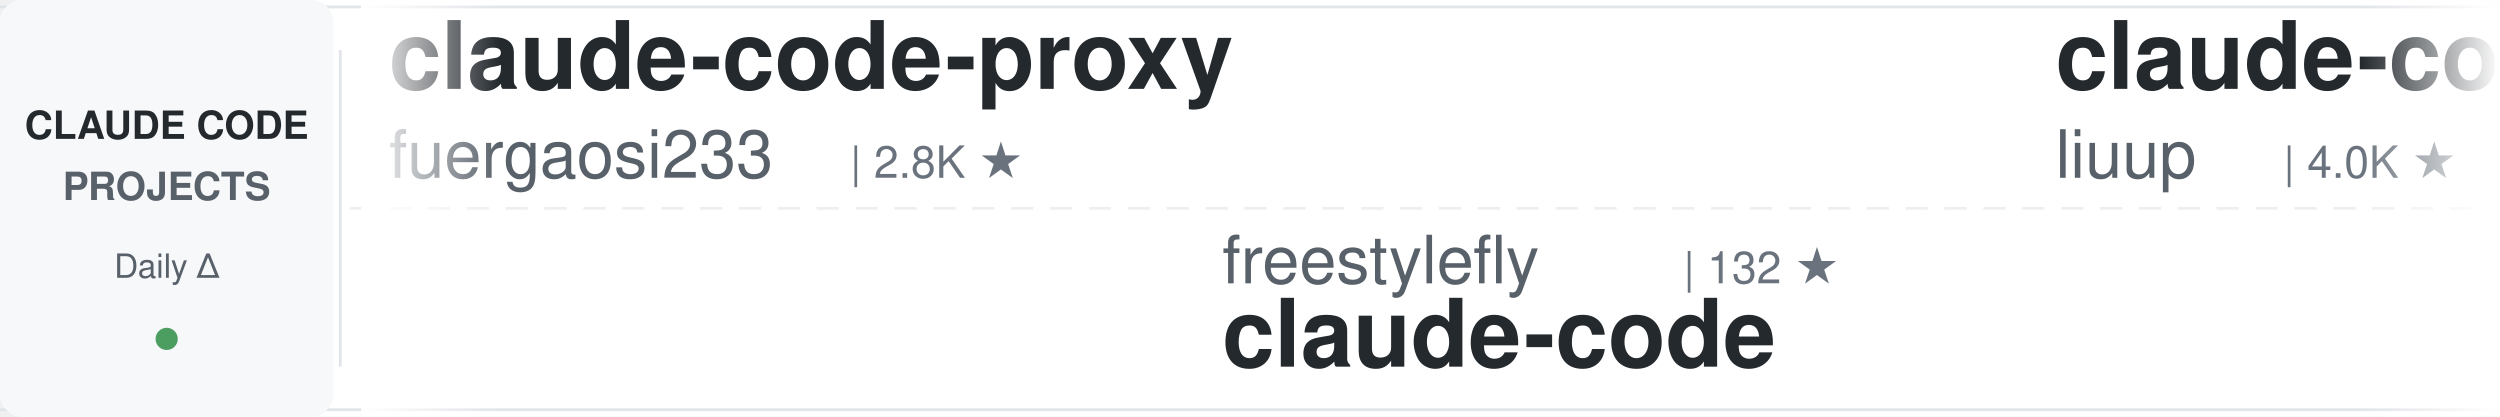
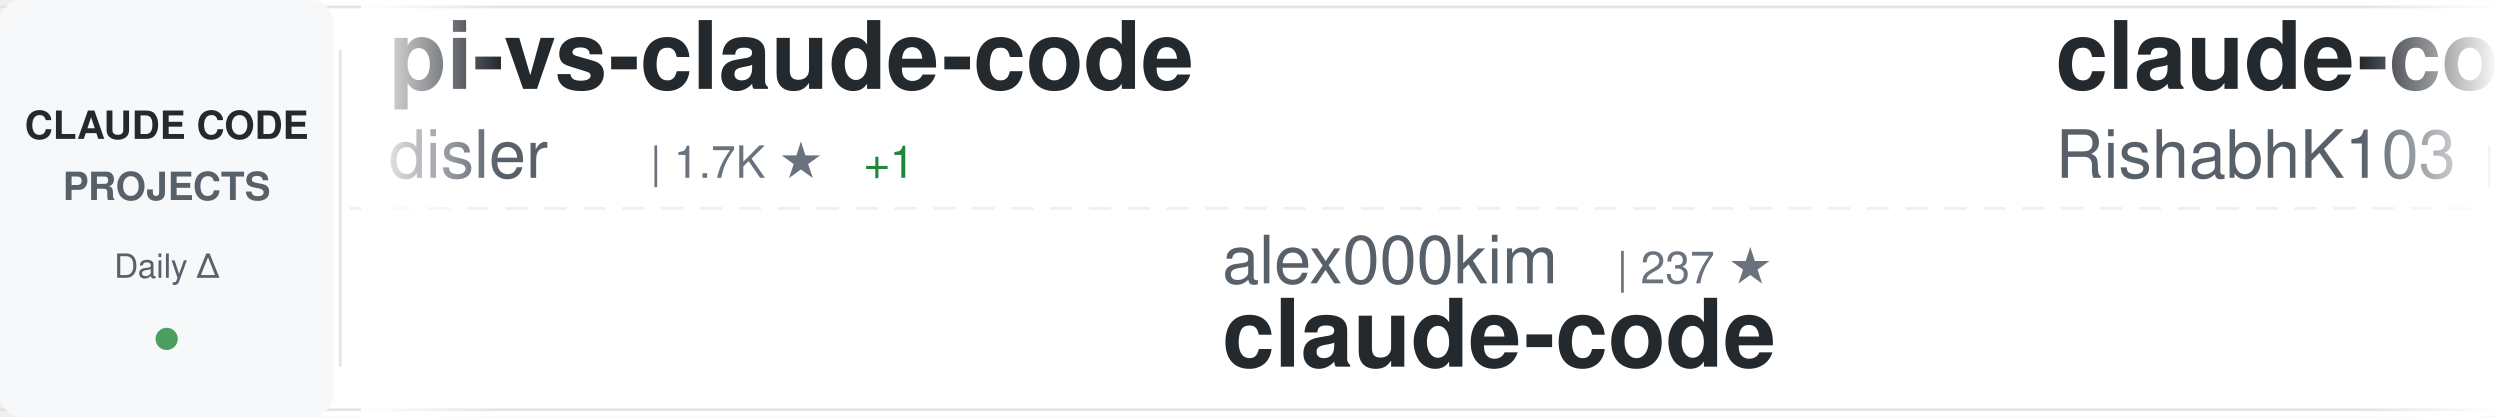
<svg xmlns="http://www.w3.org/2000/svg" width="900" height="150">
  <defs>
    <linearGradient id="awesomeLeftFade" x1="0%" y1="0%" x2="100%" y2="0%">
      <stop offset="0%" style="stop-color:#ffffff;stop-opacity:1" />
      <stop offset="100%" style="stop-color:#ffffff;stop-opacity:0" />
    </linearGradient>
    <linearGradient id="awesomeRightFade" x1="0%" y1="0%" x2="100%" y2="0%">
      <stop offset="0%" style="stop-color:#ffffff;stop-opacity:0" />
      <stop offset="100%" style="stop-color:#ffffff;stop-opacity:1" />
    </linearGradient>
  </defs>
  <rect width="900" height="150" fill="#ffffff" rx="8" />
  <rect x="0" y="2" width="900" height="1" fill="#e1e4e8" />
  <rect x="0" y="147" width="900" height="1" fill="#e1e4e8" />
  <line x1="0" y1="75" x2="900" y2="75" stroke="#e1e4e8" stroke-width="1" stroke-dasharray="8 6" opacity="0.6" />
  <rect x="0" y="0" width="120" height="150" fill="#f6f8fa" rx="8" />
  <text x="60" y="50" font-family="-apple-system, BlinkMacSystemFont, 'Segoe UI', Helvetica, Arial, sans-serif" font-size="14" font-weight="600" fill="#24292e" text-anchor="middle">CLAUDE CODE</text>
  <text x="60" y="72" font-family="-apple-system, BlinkMacSystemFont, 'Segoe UI', Helvetica, Arial, sans-serif" font-size="14" font-weight="600" fill="#586069" text-anchor="middle">PROJECTS</text>
  <text x="60" y="100" font-family="-apple-system, BlinkMacSystemFont, 'Segoe UI', Helvetica, Arial, sans-serif" font-size="12" font-weight="500" fill="#586069" text-anchor="middle">Daily Δ</text>
  <circle cx="60" cy="122" r="4" fill="#22863a" opacity="0.8" />
  <rect x="122" y="18" width="1" height="114" fill="#e1e4e8" />
  <clipPath id="awesomeTickerClip">
    <rect x="130" y="0" width="770" height="150" />
  </clipPath>
  <g clip-path="url(#awesomeTickerClip)">
    <g id="awesomeTickerItems">
      <animateTransform attributeName="transform" attributeType="XML" type="translate" from="0 0" to="-3000 0" dur="54s" repeatCount="indefinite" />
      <g transform="translate(0, 0)">
-         <text x="140" y="32" font-family="-apple-system, BlinkMacSystemFont, 'Segoe UI', Helvetica, Arial, sans-serif" font-size="34" font-weight="600" fill="#24292e">claude-code-proxy</text>
-         <text x="140" y="64" font-family="-apple-system, BlinkMacSystemFont, 'Segoe UI', Helvetica, Arial, sans-serif" font-size="24" font-weight="400" fill="#586069">fuergaosi233</text>
-         <text x="306" y="64" font-family="-apple-system, BlinkMacSystemFont, 'Segoe UI', Helvetica, Arial, sans-serif" font-size="16" font-weight="500" fill="#6a737d">| 2.8K ★</text>
+         <text x="140" y="32" font-family="-apple-system, BlinkMacSystemFont, 'Segoe UI', Helvetica, Arial, sans-serif" font-size="34" font-weight="600" fill="#24292e">pi-vs-claude-code</text>
+         <text x="140" y="64" font-family="-apple-system, BlinkMacSystemFont, 'Segoe UI', Helvetica, Arial, sans-serif" font-size="24" font-weight="400" fill="#586069">disler</text>
+         <text x="234" y="64" font-family="-apple-system, BlinkMacSystemFont, 'Segoe UI', Helvetica, Arial, sans-serif" font-size="16" font-weight="500" fill="#6a737d">| 1.7K ★</text>
+         <text x="311" y="64" font-family="-apple-system, BlinkMacSystemFont, 'Segoe UI', Helvetica, Arial, sans-serif" font-size="16" font-weight="500" fill="#22863a"> +1</text>
      </g>
      <g transform="translate(300, 0)">
-         <text x="140" y="102" font-family="-apple-system, BlinkMacSystemFont, 'Segoe UI', Helvetica, Arial, sans-serif" font-size="24" font-weight="400" fill="#586069">freestylefly</text>
-         <text x="306" y="102" font-family="-apple-system, BlinkMacSystemFont, 'Segoe UI', Helvetica, Arial, sans-serif" font-size="16" font-weight="500" fill="#6a737d">| 132 ★</text>
+         <text x="140" y="102" font-family="-apple-system, BlinkMacSystemFont, 'Segoe UI', Helvetica, Arial, sans-serif" font-size="24" font-weight="400" fill="#586069">alex000kim</text>
+         <text x="282" y="102" font-family="-apple-system, BlinkMacSystemFont, 'Segoe UI', Helvetica, Arial, sans-serif" font-size="16" font-weight="500" fill="#6a737d">| 237 ★</text>
        <text x="140" y="132" font-family="-apple-system, BlinkMacSystemFont, 'Segoe UI', Helvetica, Arial, sans-serif" font-size="34" font-weight="600" fill="#24292e">claude-code</text>
      </g>
      <g transform="translate(600, 0)">
-         <text x="140" y="32" font-family="-apple-system, BlinkMacSystemFont, 'Segoe UI', Helvetica, Arial, sans-serif" font-size="34" font-weight="600" fill="#24292e">claude-code-analysis</text>
-         <text x="140" y="64" font-family="-apple-system, BlinkMacSystemFont, 'Segoe UI', Helvetica, Arial, sans-serif" font-size="24" font-weight="400" fill="#586069">liuup</text>
-         <text x="222" y="64" font-family="-apple-system, BlinkMacSystemFont, 'Segoe UI', Helvetica, Arial, sans-serif" font-size="16" font-weight="500" fill="#6a737d">| 4.0K ★</text>
-         <text x="299" y="64" font-family="-apple-system, BlinkMacSystemFont, 'Segoe UI', Helvetica, Arial, sans-serif" font-size="16" font-weight="500" fill="#22863a"> +1</text>
+         <text x="140" y="32" font-family="-apple-system, BlinkMacSystemFont, 'Segoe UI', Helvetica, Arial, sans-serif" font-size="34" font-weight="600" fill="#24292e">claude-code</text>
+         <text x="140" y="64" font-family="-apple-system, BlinkMacSystemFont, 'Segoe UI', Helvetica, Arial, sans-serif" font-size="24" font-weight="400" fill="#586069">RishabhK103</text>
+         <text x="294" y="64" font-family="-apple-system, BlinkMacSystemFont, 'Segoe UI', Helvetica, Arial, sans-serif" font-size="16" font-weight="500" fill="#6a737d">| 108 ★</text>
      </g>
      <g transform="translate(900, 0)">
-         <text x="140" y="102" font-family="-apple-system, BlinkMacSystemFont, 'Segoe UI', Helvetica, Arial, sans-serif" font-size="24" font-weight="400" fill="#586069">zebbern</text>
-         <text x="246" y="102" font-family="-apple-system, BlinkMacSystemFont, 'Segoe UI', Helvetica, Arial, sans-serif" font-size="16" font-weight="500" fill="#6a737d">| 4.7K ★</text>
-         <text x="140" y="132" font-family="-apple-system, BlinkMacSystemFont, 'Segoe UI', Helvetica, Arial, sans-serif" font-size="34" font-weight="600" fill="#24292e">claude-code-guide</text>
+         <text x="140" y="102" font-family="-apple-system, BlinkMacSystemFont, 'Segoe UI', Helvetica, Arial, sans-serif" font-size="24" font-weight="400" fill="#586069">OrcaWhisper</text>
+         <text x="294" y="102" font-family="-apple-system, BlinkMacSystemFont, 'Segoe UI', Helvetica, Arial, sans-serif" font-size="16" font-weight="500" fill="#6a737d">| 103 ★</text>
+         <text x="140" y="132" font-family="-apple-system, BlinkMacSystemFont, 'Segoe UI', Helvetica, Arial, sans-serif" font-size="34" font-weight="600" fill="#24292e">Claude-Code</text>
      </g>
      <g transform="translate(1200, 0)">
-         <text x="140" y="32" font-family="-apple-system, BlinkMacSystemFont, 'Segoe UI', Helvetica, Arial, sans-serif" font-size="34" font-weight="600" fill="#24292e">Claude-code</text>
-         <text x="140" y="64" font-family="-apple-system, BlinkMacSystemFont, 'Segoe UI', Helvetica, Arial, sans-serif" font-size="24" font-weight="400" fill="#586069">fazxes</text>
-         <text x="234" y="64" font-family="-apple-system, BlinkMacSystemFont, 'Segoe UI', Helvetica, Arial, sans-serif" font-size="16" font-weight="500" fill="#6a737d">| 245 ★</text>
+         <text x="140" y="32" font-family="-apple-system, BlinkMacSystemFont, 'Segoe UI', Helvetica, Arial, sans-serif" font-size="34" font-weight="600" fill="#24292e">claude-code-reverse</text>
+         <text x="140" y="64" font-family="-apple-system, BlinkMacSystemFont, 'Segoe UI', Helvetica, Arial, sans-serif" font-size="24" font-weight="400" fill="#586069">Yuyz0112</text>
+         <text x="258" y="64" font-family="-apple-system, BlinkMacSystemFont, 'Segoe UI', Helvetica, Arial, sans-serif" font-size="16" font-weight="500" fill="#6a737d">| 2.4K ★</text>
      </g>
      <g transform="translate(1500, 0)">
-         <text x="140" y="102" font-family="-apple-system, BlinkMacSystemFont, 'Segoe UI', Helvetica, Arial, sans-serif" font-size="24" font-weight="400" fill="#586069">guanshan</text>
-         <text x="258" y="102" font-family="-apple-system, BlinkMacSystemFont, 'Segoe UI', Helvetica, Arial, sans-serif" font-size="16" font-weight="500" fill="#6a737d">| 60 ★</text>
-         <text x="140" y="132" font-family="-apple-system, BlinkMacSystemFont, 'Segoe UI', Helvetica, Arial, sans-serif" font-size="34" font-weight="600" fill="#24292e">ClaudeCode</text>
+         <text x="140" y="102" font-family="-apple-system, BlinkMacSystemFont, 'Segoe UI', Helvetica, Arial, sans-serif" font-size="24" font-weight="400" fill="#586069">pedrohcgs</text>
+         <text x="270" y="102" font-family="-apple-system, BlinkMacSystemFont, 'Segoe UI', Helvetica, Arial, sans-serif" font-size="16" font-weight="500" fill="#6a737d">| 1.7K ★</text>
+         <text x="140" y="132" font-family="-apple-system, BlinkMacSystemFont, 'Segoe UI', Helvetica, Arial, sans-serif" font-size="34" font-weight="600" fill="#24292e">claude-code-my-workflow</text>
      </g>
      <g transform="translate(1800, 0)">
-         <text x="140" y="32" font-family="-apple-system, BlinkMacSystemFont, 'Segoe UI', Helvetica, Arial, sans-serif" font-size="34" font-weight="600" fill="#24292e">claude-code</text>
-         <text x="140" y="64" font-family="-apple-system, BlinkMacSystemFont, 'Segoe UI', Helvetica, Arial, sans-serif" font-size="24" font-weight="400" fill="#586069">Tinkeringg-Lab</text>
-         <text x="330" y="64" font-family="-apple-system, BlinkMacSystemFont, 'Segoe UI', Helvetica, Arial, sans-serif" font-size="16" font-weight="500" fill="#6a737d">| 215 ★</text>
+         <text x="140" y="32" font-family="-apple-system, BlinkMacSystemFont, 'Segoe UI', Helvetica, Arial, sans-serif" font-size="34" font-weight="600" fill="#24292e">claude-code-source</text>
+         <text x="140" y="64" font-family="-apple-system, BlinkMacSystemFont, 'Segoe UI', Helvetica, Arial, sans-serif" font-size="24" font-weight="400" fill="#586069">AprilNEA</text>
+         <text x="258" y="64" font-family="-apple-system, BlinkMacSystemFont, 'Segoe UI', Helvetica, Arial, sans-serif" font-size="16" font-weight="500" fill="#6a737d">| 394 ★</text>
      </g>
      <g transform="translate(2100, 0)">
-         <text x="140" y="102" font-family="-apple-system, BlinkMacSystemFont, 'Segoe UI', Helvetica, Arial, sans-serif" font-size="24" font-weight="400" fill="#586069">Onewon</text>
-         <text x="234" y="102" font-family="-apple-system, BlinkMacSystemFont, 'Segoe UI', Helvetica, Arial, sans-serif" font-size="16" font-weight="500" fill="#6a737d">| 182 ★</text>
+         <text x="140" y="102" font-family="-apple-system, BlinkMacSystemFont, 'Segoe UI', Helvetica, Arial, sans-serif" font-size="24" font-weight="400" fill="#586069">feiskyer</text>
+         <text x="258" y="102" font-family="-apple-system, BlinkMacSystemFont, 'Segoe UI', Helvetica, Arial, sans-serif" font-size="16" font-weight="500" fill="#6a737d">| 1.7K ★</text>
+         <text x="140" y="132" font-family="-apple-system, BlinkMacSystemFont, 'Segoe UI', Helvetica, Arial, sans-serif" font-size="34" font-weight="600" fill="#24292e">claude-code-settings</text>
+       </g>
+       <g transform="translate(2400, 0)">
+         <text x="140" y="32" font-family="-apple-system, BlinkMacSystemFont, 'Segoe UI', Helvetica, Arial, sans-serif" font-size="34" font-weight="600" fill="#24292e">claude-code-hooks-master...</text>
+         <text x="140" y="64" font-family="-apple-system, BlinkMacSystemFont, 'Segoe UI', Helvetica, Arial, sans-serif" font-size="24" font-weight="400" fill="#586069">disler</text>
+         <text x="234" y="64" font-family="-apple-system, BlinkMacSystemFont, 'Segoe UI', Helvetica, Arial, sans-serif" font-size="16" font-weight="500" fill="#6a737d">| 3.9K ★</text>
+         <text x="311" y="64" font-family="-apple-system, BlinkMacSystemFont, 'Segoe UI', Helvetica, Arial, sans-serif" font-size="16" font-weight="500" fill="#22863a"> +1</text>
+       </g>
+       <g transform="translate(2700, 0)">
+         <text x="140" y="102" font-family="-apple-system, BlinkMacSystemFont, 'Segoe UI', Helvetica, Arial, sans-serif" font-size="24" font-weight="400" fill="#586069">jarmuine</text>
+         <text x="258" y="102" font-family="-apple-system, BlinkMacSystemFont, 'Segoe UI', Helvetica, Arial, sans-serif" font-size="16" font-weight="500" fill="#6a737d">| 2.3K ★</text>
        <text x="140" y="132" font-family="-apple-system, BlinkMacSystemFont, 'Segoe UI', Helvetica, Arial, sans-serif" font-size="34" font-weight="600" fill="#24292e">claude-code</text>
      </g>
-       <g transform="translate(2400, 0)">
-         <text x="140" y="32" font-family="-apple-system, BlinkMacSystemFont, 'Segoe UI', Helvetica, Arial, sans-serif" font-size="34" font-weight="600" fill="#24292e">Claude-Code-Usage-Monito...</text>
-         <text x="140" y="64" font-family="-apple-system, BlinkMacSystemFont, 'Segoe UI', Helvetica, Arial, sans-serif" font-size="24" font-weight="400" fill="#586069">Maciek-roboblog</text>
-         <text x="342" y="64" font-family="-apple-system, BlinkMacSystemFont, 'Segoe UI', Helvetica, Arial, sans-serif" font-size="16" font-weight="500" fill="#6a737d">| 8.7K ★</text>
-         <text x="419" y="64" font-family="-apple-system, BlinkMacSystemFont, 'Segoe UI', Helvetica, Arial, sans-serif" font-size="16" font-weight="500" fill="#cb2431"> -1</text>
-       </g>
-       <g transform="translate(2700, 0)">
-         <text x="140" y="102" font-family="-apple-system, BlinkMacSystemFont, 'Segoe UI', Helvetica, Arial, sans-serif" font-size="24" font-weight="400" fill="#586069">Piebald-AI</text>
-         <text x="282" y="102" font-family="-apple-system, BlinkMacSystemFont, 'Segoe UI', Helvetica, Arial, sans-serif" font-size="16" font-weight="500" fill="#6a737d">| 12.9K ★</text>
-         <text x="368" y="102" font-family="-apple-system, BlinkMacSystemFont, 'Segoe UI', Helvetica, Arial, sans-serif" font-size="16" font-weight="500" fill="#22863a"> +1</text>
-         <text x="140" y="132" font-family="-apple-system, BlinkMacSystemFont, 'Segoe UI', Helvetica, Arial, sans-serif" font-size="34" font-weight="600" fill="#24292e">claude-code-system-promp...</text>
-       </g>
      <g transform="translate(3000, 0)">
-         <text x="140" y="32" font-family="-apple-system, BlinkMacSystemFont, 'Segoe UI', Helvetica, Arial, sans-serif" font-size="34" font-weight="600" fill="#24292e">claude-code-proxy</text>
-         <text x="140" y="64" font-family="-apple-system, BlinkMacSystemFont, 'Segoe UI', Helvetica, Arial, sans-serif" font-size="24" font-weight="400" fill="#586069">fuergaosi233</text>
-         <text x="306" y="64" font-family="-apple-system, BlinkMacSystemFont, 'Segoe UI', Helvetica, Arial, sans-serif" font-size="16" font-weight="500" fill="#6a737d">| 2.8K ★</text>
+         <text x="140" y="32" font-family="-apple-system, BlinkMacSystemFont, 'Segoe UI', Helvetica, Arial, sans-serif" font-size="34" font-weight="600" fill="#24292e">pi-vs-claude-code</text>
+         <text x="140" y="64" font-family="-apple-system, BlinkMacSystemFont, 'Segoe UI', Helvetica, Arial, sans-serif" font-size="24" font-weight="400" fill="#586069">disler</text>
+         <text x="234" y="64" font-family="-apple-system, BlinkMacSystemFont, 'Segoe UI', Helvetica, Arial, sans-serif" font-size="16" font-weight="500" fill="#6a737d">| 1.7K ★</text>
+         <text x="311" y="64" font-family="-apple-system, BlinkMacSystemFont, 'Segoe UI', Helvetica, Arial, sans-serif" font-size="16" font-weight="500" fill="#22863a"> +1</text>
      </g>
      <g transform="translate(3300, 0)">
-         <text x="140" y="102" font-family="-apple-system, BlinkMacSystemFont, 'Segoe UI', Helvetica, Arial, sans-serif" font-size="24" font-weight="400" fill="#586069">freestylefly</text>
-         <text x="306" y="102" font-family="-apple-system, BlinkMacSystemFont, 'Segoe UI', Helvetica, Arial, sans-serif" font-size="16" font-weight="500" fill="#6a737d">| 132 ★</text>
+         <text x="140" y="102" font-family="-apple-system, BlinkMacSystemFont, 'Segoe UI', Helvetica, Arial, sans-serif" font-size="24" font-weight="400" fill="#586069">alex000kim</text>
+         <text x="282" y="102" font-family="-apple-system, BlinkMacSystemFont, 'Segoe UI', Helvetica, Arial, sans-serif" font-size="16" font-weight="500" fill="#6a737d">| 237 ★</text>
        <text x="140" y="132" font-family="-apple-system, BlinkMacSystemFont, 'Segoe UI', Helvetica, Arial, sans-serif" font-size="34" font-weight="600" fill="#24292e">claude-code</text>
      </g>
      <g transform="translate(3600, 0)">
-         <text x="140" y="32" font-family="-apple-system, BlinkMacSystemFont, 'Segoe UI', Helvetica, Arial, sans-serif" font-size="34" font-weight="600" fill="#24292e">claude-code-analysis</text>
-         <text x="140" y="64" font-family="-apple-system, BlinkMacSystemFont, 'Segoe UI', Helvetica, Arial, sans-serif" font-size="24" font-weight="400" fill="#586069">liuup</text>
-         <text x="222" y="64" font-family="-apple-system, BlinkMacSystemFont, 'Segoe UI', Helvetica, Arial, sans-serif" font-size="16" font-weight="500" fill="#6a737d">| 4.0K ★</text>
-         <text x="299" y="64" font-family="-apple-system, BlinkMacSystemFont, 'Segoe UI', Helvetica, Arial, sans-serif" font-size="16" font-weight="500" fill="#22863a"> +1</text>
+         <text x="140" y="32" font-family="-apple-system, BlinkMacSystemFont, 'Segoe UI', Helvetica, Arial, sans-serif" font-size="34" font-weight="600" fill="#24292e">claude-code</text>
+         <text x="140" y="64" font-family="-apple-system, BlinkMacSystemFont, 'Segoe UI', Helvetica, Arial, sans-serif" font-size="24" font-weight="400" fill="#586069">RishabhK103</text>
+         <text x="294" y="64" font-family="-apple-system, BlinkMacSystemFont, 'Segoe UI', Helvetica, Arial, sans-serif" font-size="16" font-weight="500" fill="#6a737d">| 108 ★</text>
      </g>
      <g transform="translate(3900, 0)">
-         <text x="140" y="102" font-family="-apple-system, BlinkMacSystemFont, 'Segoe UI', Helvetica, Arial, sans-serif" font-size="24" font-weight="400" fill="#586069">zebbern</text>
-         <text x="246" y="102" font-family="-apple-system, BlinkMacSystemFont, 'Segoe UI', Helvetica, Arial, sans-serif" font-size="16" font-weight="500" fill="#6a737d">| 4.7K ★</text>
-         <text x="140" y="132" font-family="-apple-system, BlinkMacSystemFont, 'Segoe UI', Helvetica, Arial, sans-serif" font-size="34" font-weight="600" fill="#24292e">claude-code-guide</text>
+         <text x="140" y="102" font-family="-apple-system, BlinkMacSystemFont, 'Segoe UI', Helvetica, Arial, sans-serif" font-size="24" font-weight="400" fill="#586069">OrcaWhisper</text>
+         <text x="294" y="102" font-family="-apple-system, BlinkMacSystemFont, 'Segoe UI', Helvetica, Arial, sans-serif" font-size="16" font-weight="500" fill="#6a737d">| 103 ★</text>
+         <text x="140" y="132" font-family="-apple-system, BlinkMacSystemFont, 'Segoe UI', Helvetica, Arial, sans-serif" font-size="34" font-weight="600" fill="#24292e">Claude-Code</text>
      </g>
    </g>
  </g>
  <rect x="130" y="0" width="50" height="150" fill="url(#awesomeLeftFade)" />
  <rect x="850" y="0" width="50" height="150" fill="url(#awesomeRightFade)" />
</svg>
